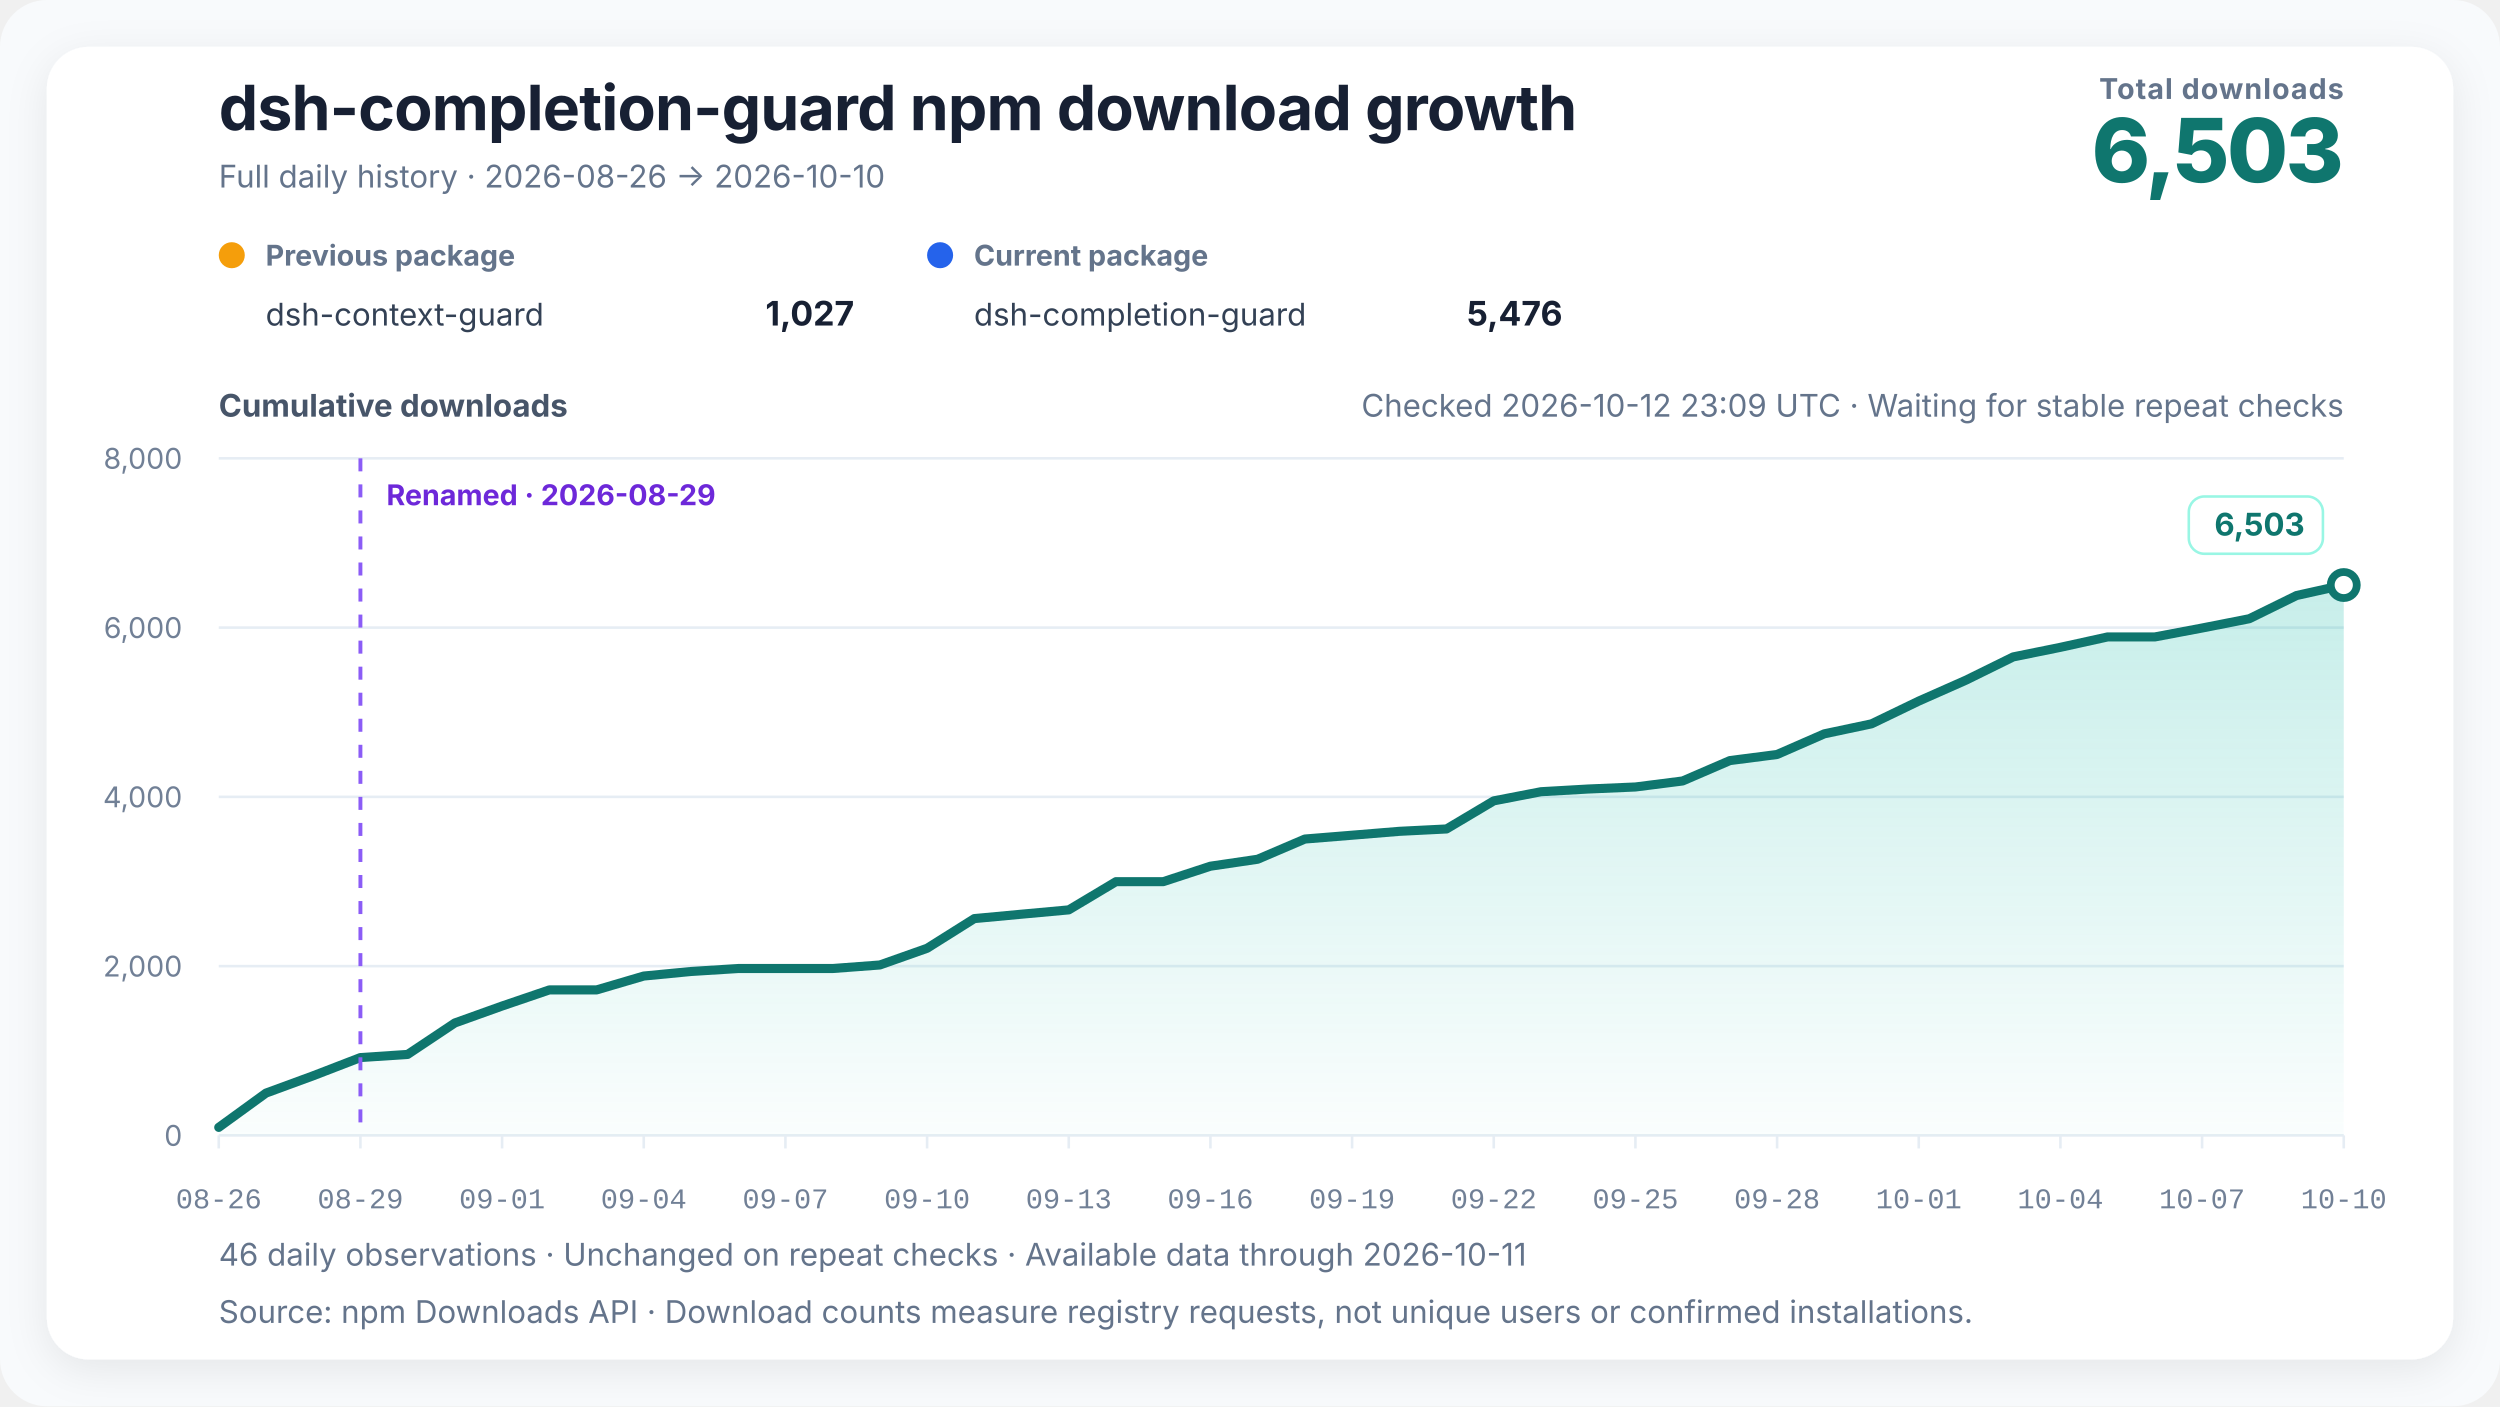
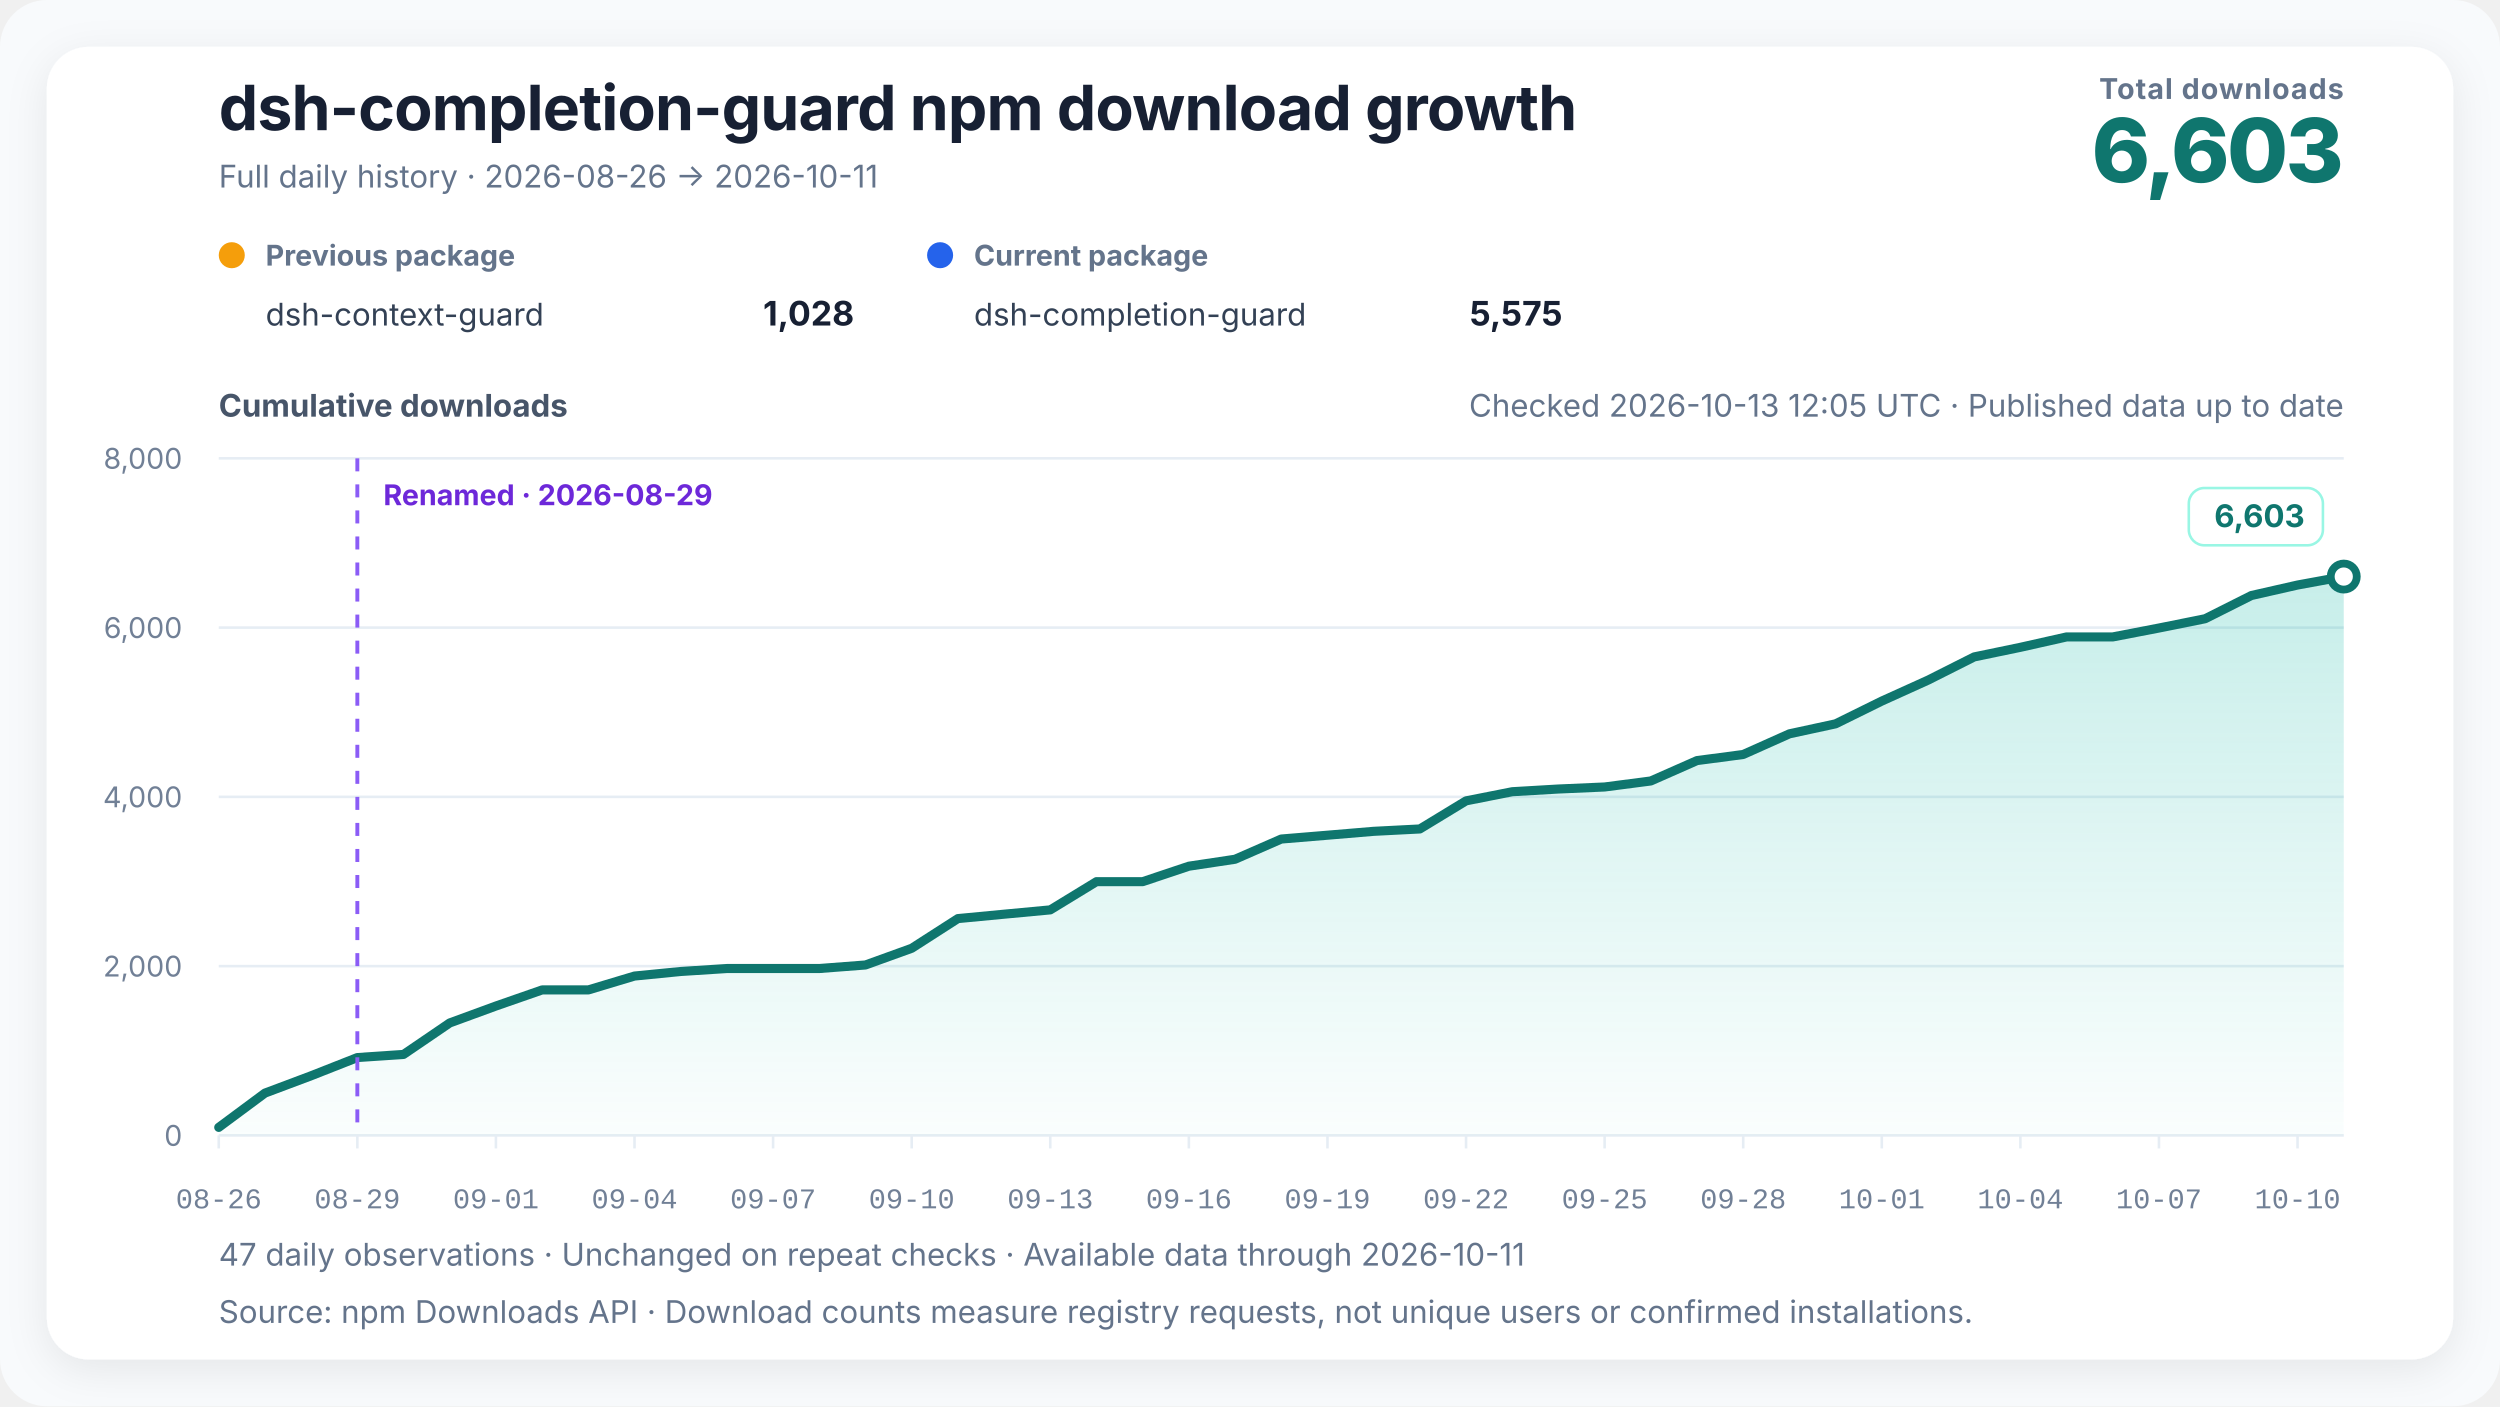
<svg xmlns="http://www.w3.org/2000/svg" width="960" height="540" viewBox="0 0 960 540" role="img" aria-labelledby="chart-title chart-desc" data-renderer-version="4" data-tick-step-days="3">
  <defs>
    <linearGradient id="growth-fill" x1="0" y1="0" x2="0" y2="1">
      <stop offset="0%" stop-color="#14b8a6" stop-opacity="0.24" />
      <stop offset="100%" stop-color="#14b8a6" stop-opacity="0.02" />
    </linearGradient>
    <filter id="soft-shadow" x="-10%" y="-10%" width="120%" height="120%">
      <feDropShadow dx="0" dy="4" stdDeviation="8" flood-color="#0f172a" flood-opacity="0.08" />
    </filter>
  </defs>
  <style>
    text { font-family: Inter, ui-sans-serif, -apple-system, BlinkMacSystemFont, "Segoe UI", "PingFang SC", "Microsoft YaHei", sans-serif; fill: #172033; }
    .title { font-size: 24px; font-weight: 720; letter-spacing: -0.3px; }
    .subtitle { font-size: 12px; fill: #64748b; }
    .metric-label { font-size: 11px; fill: #64748b; font-weight: 650; letter-spacing: 0.4px; }
    .metric-value { font-size: 34px; fill: #0f766e; font-weight: 760; letter-spacing: -1px; }
    .axis-title { font-size: 12px; fill: #475569; font-weight: 650; }
    .axis { font-size: 11px; fill: #718096; }
    .x-axis-tick { font-family: ui-monospace, "SFMono-Regular", Consolas, "Liberation Mono", monospace; font-variant-numeric: tabular-nums; }
    .grid { stroke: #e6edf4; stroke-width: 1; }
    .package-role { font-size: 11px; fill: #64748b; font-weight: 650; }
    .package-name { font-size: 12px; fill: #334155; }
    .package-total { font-size: 13px; fill: #172033; font-weight: 720; }
    .rename { stroke: #8b5cf6; stroke-width: 1.5; stroke-dasharray: 5 5; }
    .rename-label { font-size: 11px; fill: #6d28d9; font-weight: 650; }
    .endpoint { font-size: 12px; fill: #0f766e; font-weight: 740; }
    .endpoint-backdrop { fill: #ffffff; stroke: #99f6e4; stroke-width: 1; }
  </style>
  <rect width="100%" height="100%" rx="18" fill="#f8fafc" />
  <rect x="18" y="18" width="924" height="504" rx="16" fill="#ffffff" filter="url(#soft-shadow)" />
  <text x="84" y="50" class="title">dsh-completion-guard npm download growth</text>
-   <text x="84" y="72" class="subtitle">Full daily history · 2026-08-26 → 2026-10-10</text>
+   <text x="84" y="72" class="subtitle">Full daily history · 2026-08-26 → 2026-10-11</text>
  <text x="900" y="38" text-anchor="end" class="metric-label">Total downloads</text>
-   <text x="900" y="70" text-anchor="end" class="metric-value">6,503</text>
+   <text x="900" y="70" text-anchor="end" class="metric-value">6,603</text>
  <g transform="translate(84,102)">
    <circle cx="5" cy="-4" r="5" fill="#f59e0b" />
    <text x="18" y="0" class="package-role">Previous package</text>
    <text x="18" y="23" class="package-name">dsh-context-guard</text>
-     <text x="244" y="23" text-anchor="end" class="package-total">1,027</text>
+     <text x="244" y="23" text-anchor="end" class="package-total">1,028</text>
  </g>
  <g transform="translate(356,102)">
    <circle cx="5" cy="-4" r="5" fill="#2563eb" />
    <text x="18" y="0" class="package-role">Current package</text>
    <text x="18" y="23" class="package-name">dsh-completion-guard</text>
-     <text x="244" y="23" text-anchor="end" class="package-total">5,476</text>
+     <text x="244" y="23" text-anchor="end" class="package-total">5,575</text>
  </g>
-   <text x="900" y="160" text-anchor="end" class="subtitle refresh-status">Checked 2026-10-12 23:09 UTC · Waiting for stable repeat checks</text>
+   <text x="900" y="160" text-anchor="end" class="subtitle refresh-status">Checked 2026-10-13 12:05 UTC · Published data up to date</text>
  <text x="84" y="160" class="axis-title">Cumulative downloads</text>
  <line x1="84" y1="436" x2="900" y2="436" class="grid" />
  <text x="70" y="440" text-anchor="end" class="axis">0</text>
  <line x1="84" y1="371" x2="900" y2="371" class="grid" />
  <text x="70" y="375" text-anchor="end" class="axis">2,000</text>
  <line x1="84" y1="306" x2="900" y2="306" class="grid" />
  <text x="70" y="310" text-anchor="end" class="axis">4,000</text>
  <line x1="84" y1="241" x2="900" y2="241" class="grid" />
  <text x="70" y="245" text-anchor="end" class="axis">6,000</text>
  <line x1="84" y1="176" x2="900" y2="176" class="grid" />
  <text x="70" y="180" text-anchor="end" class="axis">8,000</text>
-   <polygon points="84.00,436 84.00,432.91 102.13,419.75 120.27,413.09 138.40,406.10 156.53,404.90 174.67,392.81 192.80,386.31 210.93,380.13 229.07,380.13 247.20,374.80 265.33,373.05 283.47,371.91 301.60,371.91 319.73,371.91 337.87,370.55 356.00,364.14 374.13,352.74 392.27,351.05 410.40,349.39 428.53,338.56 446.67,338.56 464.80,332.62 482.93,329.95 501.07,322.19 519.20,320.72 537.33,319.23 555.47,318.32 573.60,307.53 591.73,304.02 609.87,302.98 628.00,302.20 646.13,299.89 664.27,292.06 682.40,289.72 700.53,281.79 718.67,277.95 736.80,269.21 754.93,261.18 773.07,252.25 791.20,248.57 809.33,244.58 827.47,244.58 845.60,241.16 863.73,237.59 881.87,228.68 900.00,224.65 900.00,436" fill="url(#growth-fill)" />
-   <polyline points="84.00,432.91 102.13,419.75 120.27,413.09 138.40,406.10 156.53,404.90 174.67,392.81 192.80,386.31 210.93,380.13 229.07,380.13 247.20,374.80 265.33,373.05 283.47,371.91 301.60,371.91 319.73,371.91 337.87,370.55 356.00,364.14 374.13,352.74 392.27,351.05 410.40,349.39 428.53,338.56 446.67,338.56 464.80,332.62 482.93,329.95 501.07,322.19 519.20,320.72 537.33,319.23 555.47,318.32 573.60,307.53 591.73,304.02 609.87,302.98 628.00,302.20 646.13,299.89 664.27,292.06 682.40,289.72 700.53,281.79 718.67,277.95 736.80,269.21 754.93,261.18 773.07,252.25 791.20,248.57 809.33,244.58 827.47,244.58 845.60,241.16 863.73,237.59 881.87,228.68 900.00,224.65" fill="none" stroke="#0f766e" stroke-width="3.5" stroke-linejoin="round" stroke-linecap="round" />
-   <line x1="138.4" y1="176" x2="138.4" y2="436" class="rename" />
-   <text x="148.4" y="194" text-anchor="start" class="rename-label">Renamed · 2026-08-29</text>
-   <circle cx="900" cy="224.653" r="5" fill="#ffffff" stroke="#0f766e" stroke-width="3" />
+   <polygon points="84.00,436 84.00,432.91 101.74,419.75 119.48,413.09 137.22,406.10 154.96,404.90 172.70,392.81 190.43,386.31 208.17,380.13 225.91,380.13 243.65,374.80 261.39,373.05 279.13,371.91 296.87,371.91 314.61,371.91 332.35,370.55 350.09,364.14 367.83,352.74 385.57,351.05 403.30,349.39 421.04,338.56 438.78,338.56 456.52,332.62 474.26,329.95 492.00,322.19 509.74,320.72 527.48,319.23 545.22,318.32 562.96,307.53 580.70,304.02 598.43,302.98 616.17,302.20 633.91,299.89 651.65,292.06 669.39,289.72 687.13,281.79 704.87,277.95 722.61,269.21 740.35,261.18 758.09,252.25 775.83,248.57 793.57,244.58 811.30,244.58 829.04,241.16 846.78,237.59 864.52,228.68 882.26,224.65 900.00,221.40 900.00,436" fill="url(#growth-fill)" />
+   <polyline points="84.00,432.91 101.74,419.75 119.48,413.09 137.22,406.10 154.96,404.90 172.70,392.81 190.43,386.31 208.17,380.13 225.91,380.13 243.65,374.80 261.39,373.05 279.13,371.91 296.87,371.91 314.61,371.91 332.35,370.55 350.09,364.14 367.83,352.74 385.57,351.05 403.30,349.39 421.04,338.56 438.78,338.56 456.52,332.62 474.26,329.95 492.00,322.19 509.74,320.72 527.48,319.23 545.22,318.32 562.96,307.53 580.70,304.02 598.43,302.98 616.17,302.20 633.91,299.89 651.65,292.06 669.39,289.72 687.13,281.79 704.87,277.95 722.61,269.21 740.35,261.18 758.09,252.25 775.83,248.57 793.57,244.58 811.30,244.58 829.04,241.16 846.78,237.59 864.52,228.68 882.26,224.65 900.00,221.40" fill="none" stroke="#0f766e" stroke-width="3.5" stroke-linejoin="round" stroke-linecap="round" />
+   <line x1="137.217" y1="176" x2="137.217" y2="436" class="rename" />
+   <text x="147.217" y="194" text-anchor="start" class="rename-label">Renamed · 2026-08-29</text>
+   <circle cx="900" cy="221.403" r="5" fill="#ffffff" stroke="#0f766e" stroke-width="3" />
  <g class="endpoint-badge" data-position="above">
-     <rect x="840.50" y="190.65" width="51.50" height="22" rx="6" class="endpoint-backdrop" />
-     <text x="885.00" y="205.65" text-anchor="end" class="endpoint">6,503</text>
+     <rect x="840.50" y="187.40" width="51.50" height="22" rx="6" class="endpoint-backdrop" />
+     <text x="885.00" y="202.40" text-anchor="end" class="endpoint">6,603</text>
  </g>
  <line x1="84.00" y1="436" x2="84.00" y2="441" class="grid" />
  <text x="84.00" y="464" text-anchor="middle" class="axis x-axis-tick" data-day="2026-08-26">08-26</text>
-   <line x1="138.40" y1="436" x2="138.40" y2="441" class="grid" />
-   <text x="138.40" y="464" text-anchor="middle" class="axis x-axis-tick" data-day="2026-08-29">08-29</text>
-   <line x1="192.80" y1="436" x2="192.80" y2="441" class="grid" />
-   <text x="192.80" y="464" text-anchor="middle" class="axis x-axis-tick" data-day="2026-09-01">09-01</text>
-   <line x1="247.20" y1="436" x2="247.20" y2="441" class="grid" />
-   <text x="247.20" y="464" text-anchor="middle" class="axis x-axis-tick" data-day="2026-09-04">09-04</text>
-   <line x1="301.60" y1="436" x2="301.60" y2="441" class="grid" />
-   <text x="301.60" y="464" text-anchor="middle" class="axis x-axis-tick" data-day="2026-09-07">09-07</text>
-   <line x1="356.00" y1="436" x2="356.00" y2="441" class="grid" />
-   <text x="356.00" y="464" text-anchor="middle" class="axis x-axis-tick" data-day="2026-09-10">09-10</text>
-   <line x1="410.40" y1="436" x2="410.40" y2="441" class="grid" />
-   <text x="410.40" y="464" text-anchor="middle" class="axis x-axis-tick" data-day="2026-09-13">09-13</text>
-   <line x1="464.80" y1="436" x2="464.80" y2="441" class="grid" />
-   <text x="464.80" y="464" text-anchor="middle" class="axis x-axis-tick" data-day="2026-09-16">09-16</text>
-   <line x1="519.20" y1="436" x2="519.20" y2="441" class="grid" />
-   <text x="519.20" y="464" text-anchor="middle" class="axis x-axis-tick" data-day="2026-09-19">09-19</text>
-   <line x1="573.60" y1="436" x2="573.60" y2="441" class="grid" />
-   <text x="573.60" y="464" text-anchor="middle" class="axis x-axis-tick" data-day="2026-09-22">09-22</text>
-   <line x1="628.00" y1="436" x2="628.00" y2="441" class="grid" />
-   <text x="628.00" y="464" text-anchor="middle" class="axis x-axis-tick" data-day="2026-09-25">09-25</text>
-   <line x1="682.40" y1="436" x2="682.40" y2="441" class="grid" />
-   <text x="682.40" y="464" text-anchor="middle" class="axis x-axis-tick" data-day="2026-09-28">09-28</text>
-   <line x1="736.80" y1="436" x2="736.80" y2="441" class="grid" />
-   <text x="736.80" y="464" text-anchor="middle" class="axis x-axis-tick" data-day="2026-10-01">10-01</text>
-   <line x1="791.20" y1="436" x2="791.20" y2="441" class="grid" />
-   <text x="791.20" y="464" text-anchor="middle" class="axis x-axis-tick" data-day="2026-10-04">10-04</text>
-   <line x1="845.60" y1="436" x2="845.60" y2="441" class="grid" />
-   <text x="845.60" y="464" text-anchor="middle" class="axis x-axis-tick" data-day="2026-10-07">10-07</text>
-   <line x1="900.00" y1="436" x2="900.00" y2="441" class="grid" />
-   <text x="900.00" y="464" text-anchor="middle" class="axis x-axis-tick" data-day="2026-10-10">10-10</text>
-   <text x="84" y="486" class="subtitle">46 daily observations · Unchanged on repeat checks · Available data through 2026-10-11</text>
+   <line x1="137.22" y1="436" x2="137.22" y2="441" class="grid" />
+   <text x="137.22" y="464" text-anchor="middle" class="axis x-axis-tick" data-day="2026-08-29">08-29</text>
+   <line x1="190.43" y1="436" x2="190.43" y2="441" class="grid" />
+   <text x="190.43" y="464" text-anchor="middle" class="axis x-axis-tick" data-day="2026-09-01">09-01</text>
+   <line x1="243.65" y1="436" x2="243.65" y2="441" class="grid" />
+   <text x="243.65" y="464" text-anchor="middle" class="axis x-axis-tick" data-day="2026-09-04">09-04</text>
+   <line x1="296.87" y1="436" x2="296.87" y2="441" class="grid" />
+   <text x="296.87" y="464" text-anchor="middle" class="axis x-axis-tick" data-day="2026-09-07">09-07</text>
+   <line x1="350.09" y1="436" x2="350.09" y2="441" class="grid" />
+   <text x="350.09" y="464" text-anchor="middle" class="axis x-axis-tick" data-day="2026-09-10">09-10</text>
+   <line x1="403.30" y1="436" x2="403.30" y2="441" class="grid" />
+   <text x="403.30" y="464" text-anchor="middle" class="axis x-axis-tick" data-day="2026-09-13">09-13</text>
+   <line x1="456.52" y1="436" x2="456.52" y2="441" class="grid" />
+   <text x="456.52" y="464" text-anchor="middle" class="axis x-axis-tick" data-day="2026-09-16">09-16</text>
+   <line x1="509.74" y1="436" x2="509.74" y2="441" class="grid" />
+   <text x="509.74" y="464" text-anchor="middle" class="axis x-axis-tick" data-day="2026-09-19">09-19</text>
+   <line x1="562.96" y1="436" x2="562.96" y2="441" class="grid" />
+   <text x="562.96" y="464" text-anchor="middle" class="axis x-axis-tick" data-day="2026-09-22">09-22</text>
+   <line x1="616.17" y1="436" x2="616.17" y2="441" class="grid" />
+   <text x="616.17" y="464" text-anchor="middle" class="axis x-axis-tick" data-day="2026-09-25">09-25</text>
+   <line x1="669.39" y1="436" x2="669.39" y2="441" class="grid" />
+   <text x="669.39" y="464" text-anchor="middle" class="axis x-axis-tick" data-day="2026-09-28">09-28</text>
+   <line x1="722.61" y1="436" x2="722.61" y2="441" class="grid" />
+   <text x="722.61" y="464" text-anchor="middle" class="axis x-axis-tick" data-day="2026-10-01">10-01</text>
+   <line x1="775.83" y1="436" x2="775.83" y2="441" class="grid" />
+   <text x="775.83" y="464" text-anchor="middle" class="axis x-axis-tick" data-day="2026-10-04">10-04</text>
+   <line x1="829.04" y1="436" x2="829.04" y2="441" class="grid" />
+   <text x="829.04" y="464" text-anchor="middle" class="axis x-axis-tick" data-day="2026-10-07">10-07</text>
+   <line x1="882.26" y1="436" x2="882.26" y2="441" class="grid" />
+   <text x="882.26" y="464" text-anchor="middle" class="axis x-axis-tick" data-day="2026-10-10">10-10</text>
+   <text x="84" y="486" class="subtitle">47 daily observations · Unchanged on repeat checks · Available data through 2026-10-11</text>
  <text x="84" y="508" class="subtitle">Source: npm Downloads API · Download counts measure registry requests, not unique users or confirmed installations.</text>
</svg>
